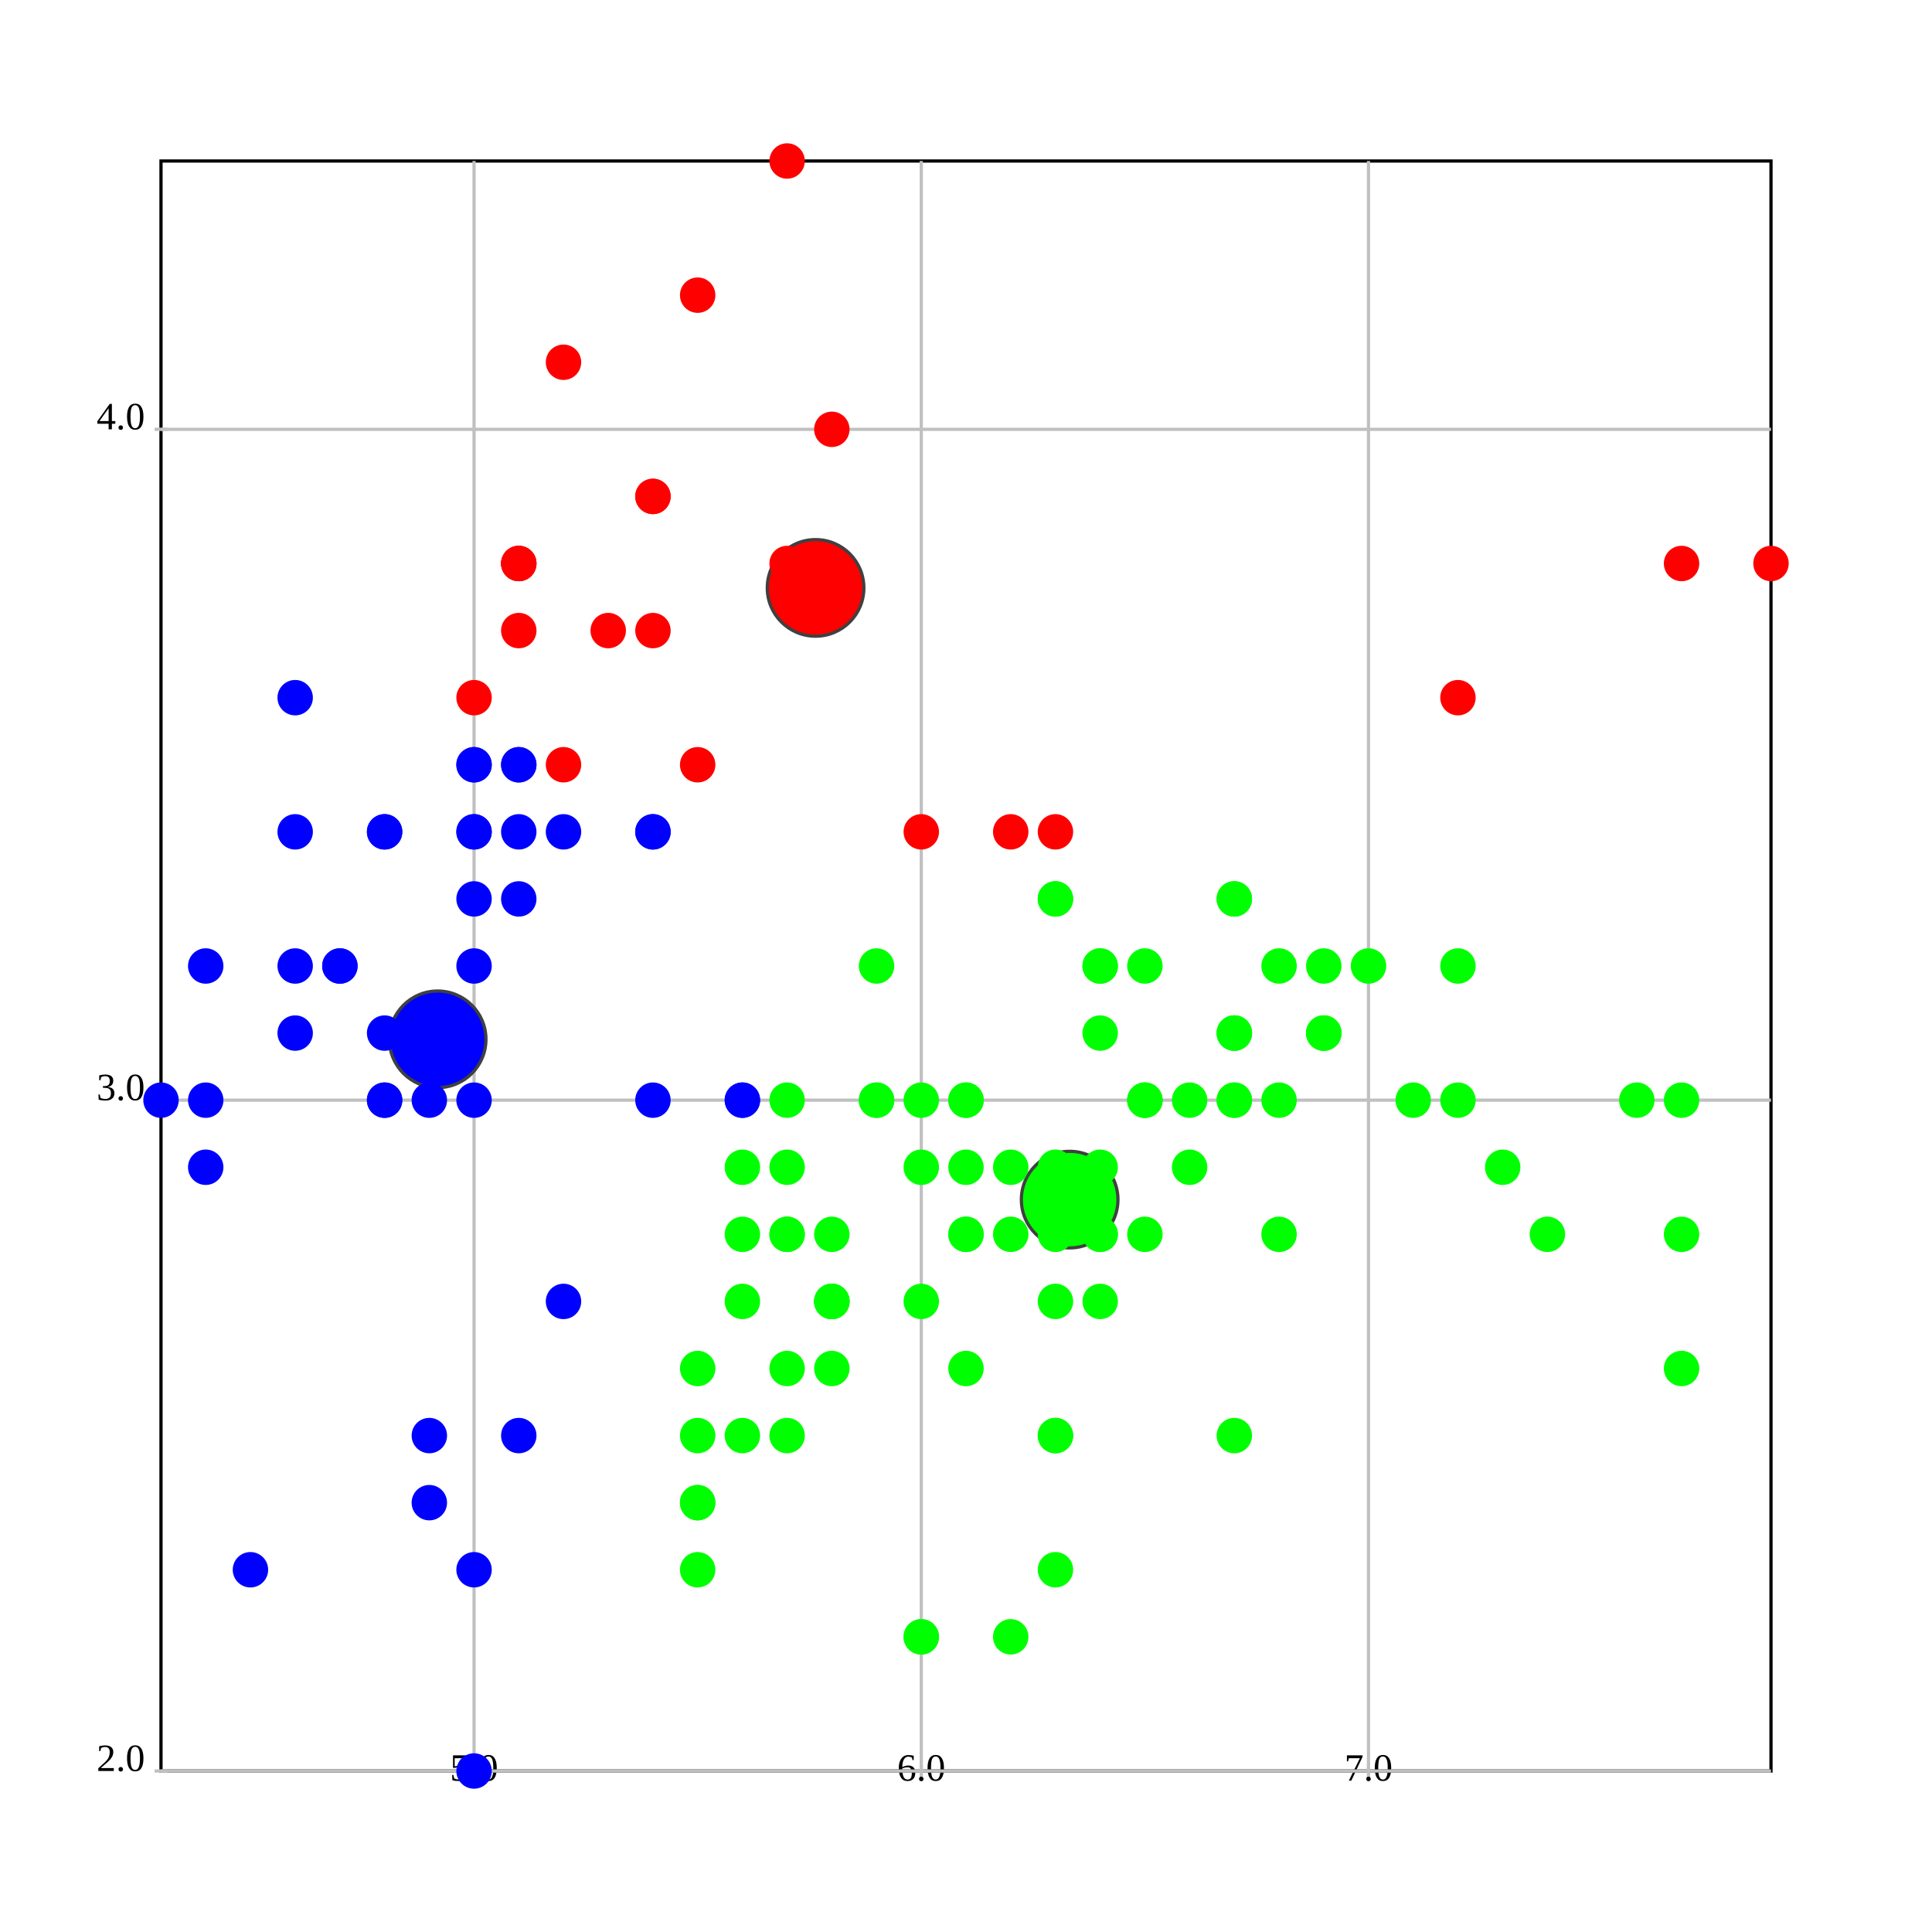
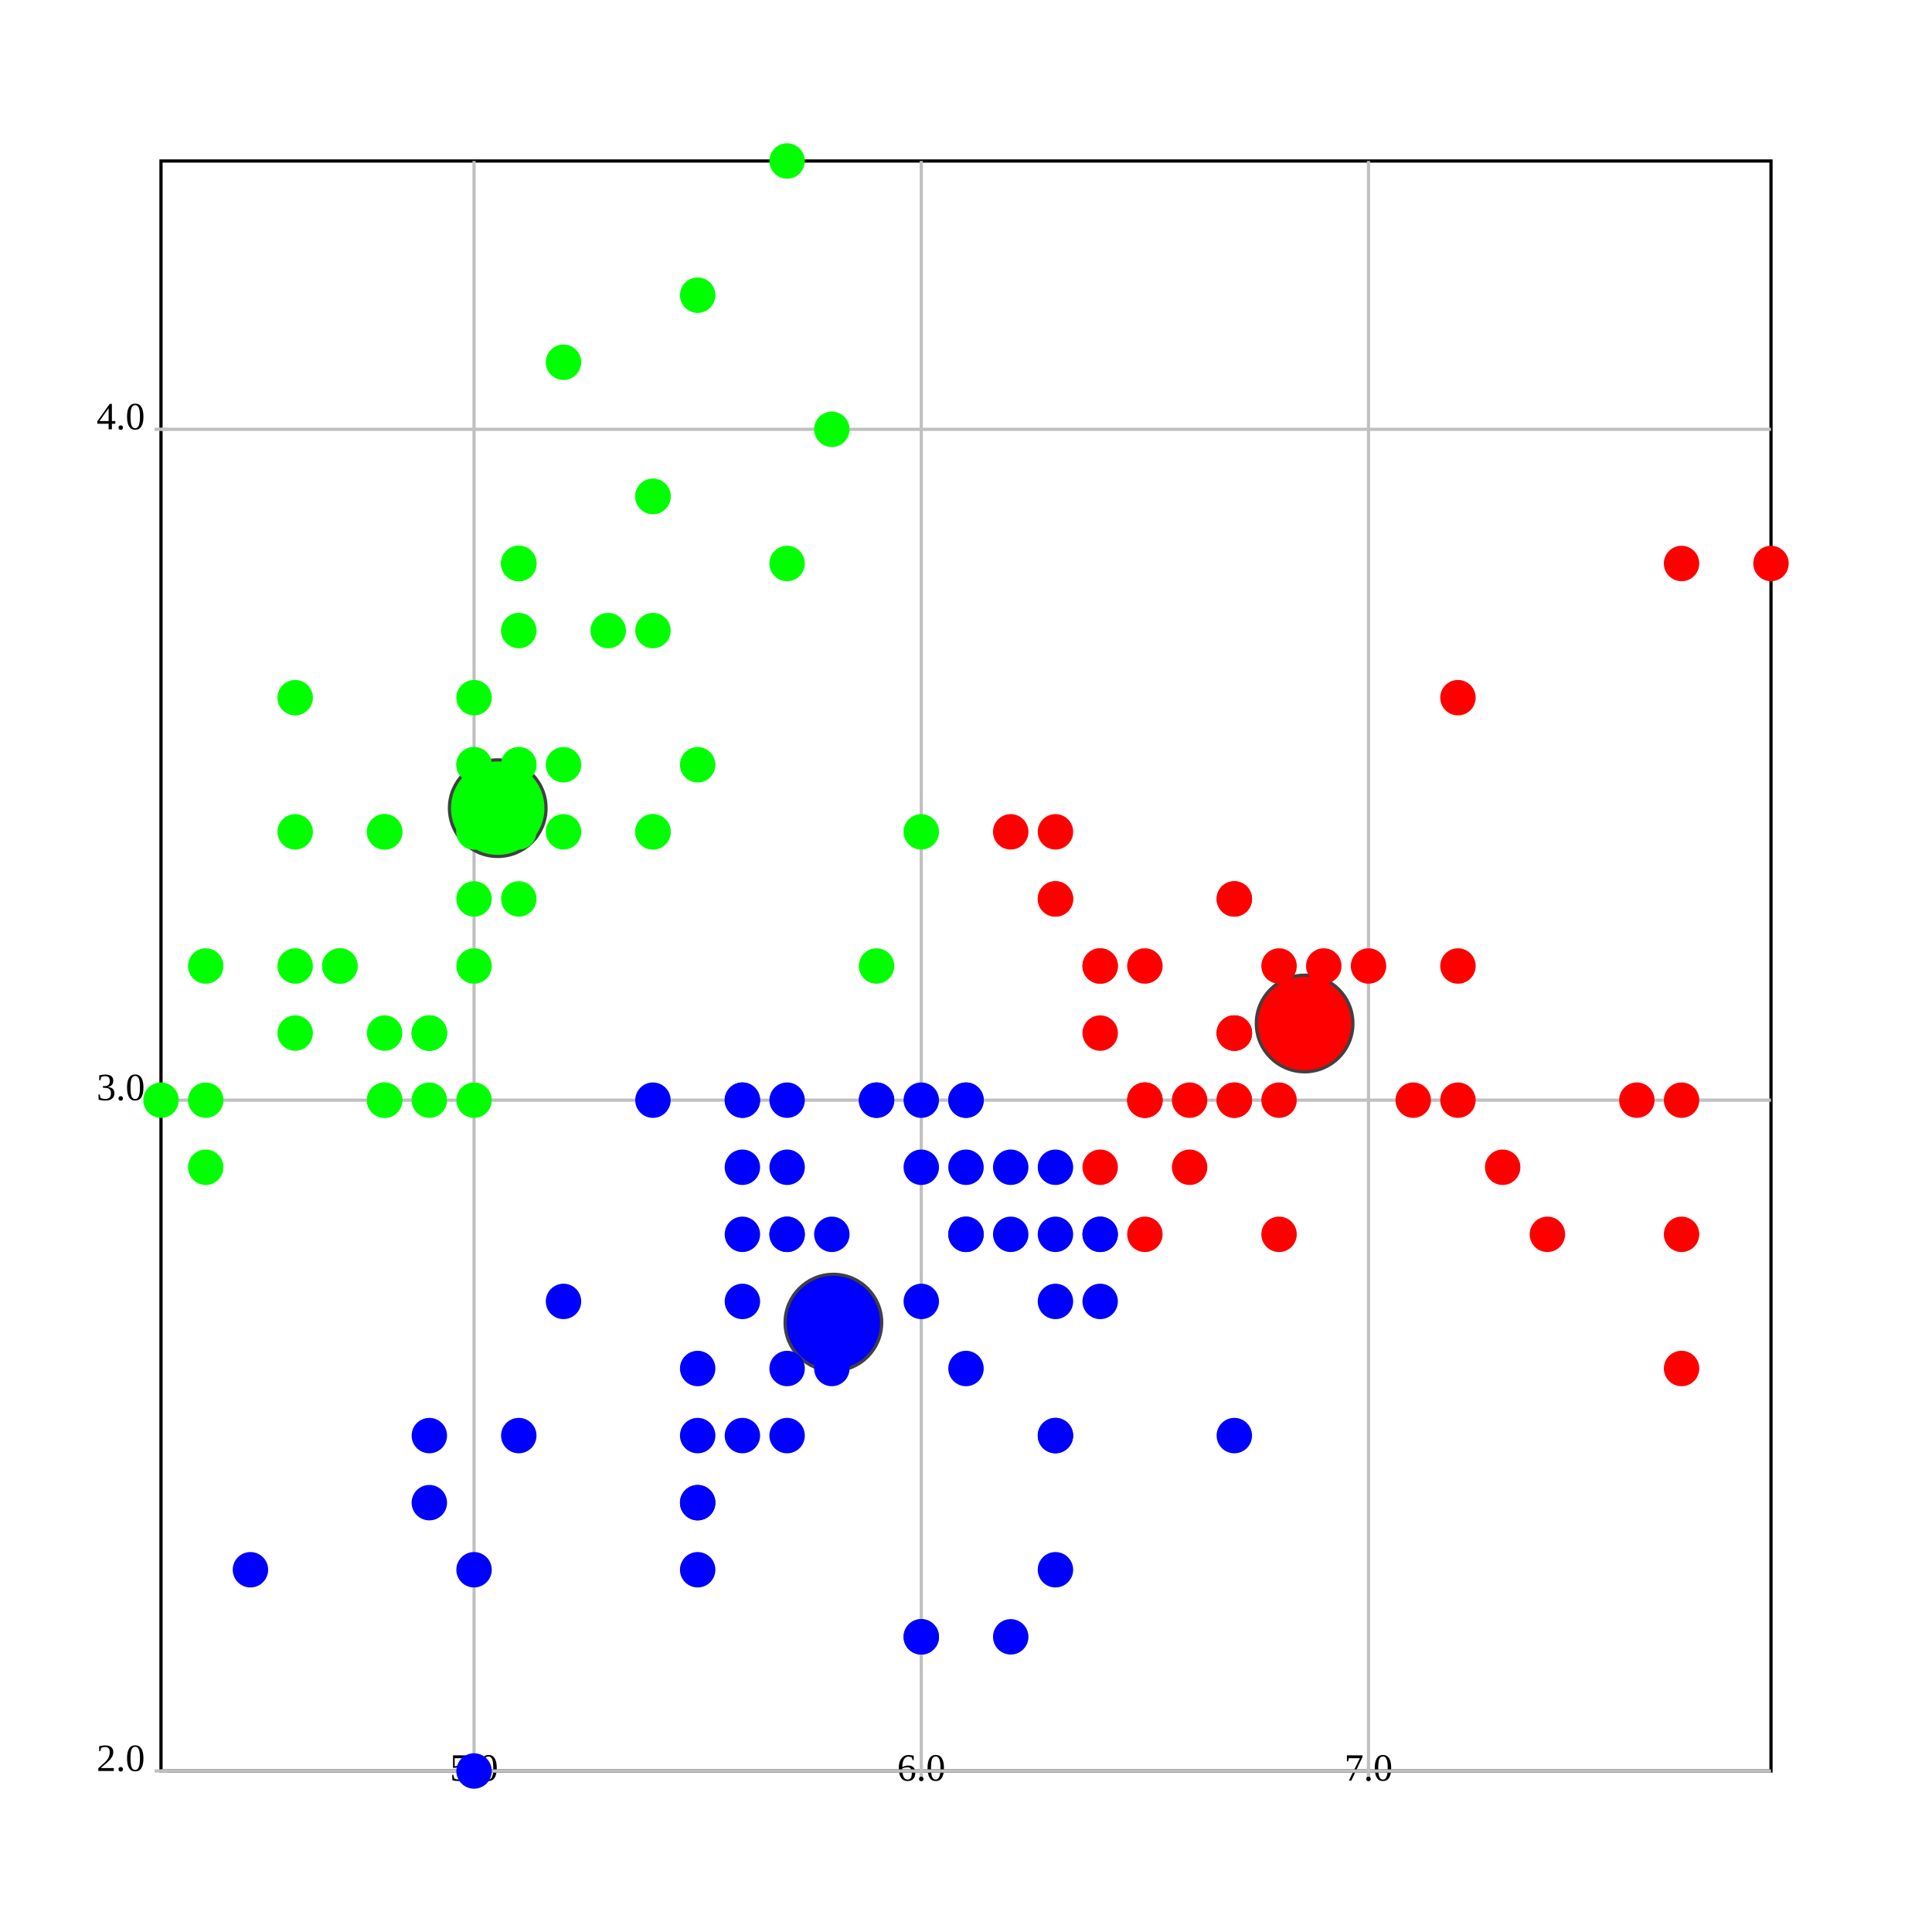
<svg xmlns="http://www.w3.org/2000/svg" version="1.1" width="600.0" height="600.0">
  <style>.caption {
  font-size: 14px;
  font-family: Georgia, serif;
}
</style>
  <rect fill="rgb(255,255,255)" stroke="rgb(0,0,0)" x="50.0" y="50.0" width="500.0" height="500.0" stroke-width="1" />
  <line x1="147.222" y1="550.0" x2="147.222" y2="50.0" stroke="rgb(192,192,192)" stroke-width="1" />
  <line x1="147.222" y1="548.0" x2="147.222" y2="552.0" stroke="rgb(192,192,192)" stroke-width="1" />
  <text text-anchor="middle" alignment-baseline="hanging" x="147.222" y="553.0" font-size="12.0">5.0</text>
  <line x1="286.111" y1="550.0" x2="286.111" y2="50.0" stroke="rgb(192,192,192)" stroke-width="1" />
  <line x1="286.111" y1="548.0" x2="286.111" y2="552.0" stroke="rgb(192,192,192)" stroke-width="1" />
  <text text-anchor="middle" alignment-baseline="hanging" x="286.111" y="553.0" font-size="12.0">6.0</text>
  <line x1="425" y1="550.0" x2="425" y2="50.0" stroke="rgb(192,192,192)" stroke-width="1" />
  <line x1="425" y1="548.0" x2="425" y2="552.0" stroke="rgb(192,192,192)" stroke-width="1" />
  <text text-anchor="middle" alignment-baseline="hanging" x="425" y="553.0" font-size="12.0">7.0</text>
  <line x1="50.0" y1="550.0" x2="550.0" y2="550.0" stroke="rgb(192,192,192)" stroke-width="1" />
  <text text-anchor="end" alignment-baseline="middle" x="45.0" y="550.0" font-size="12.0">2.0</text>
  <line x1="48.0" y1="550.0" x2="52.0" y2="550.0" stroke="rgb(192,192,192)" stroke-width="1" />
  <line x1="50.0" y1="341.667" x2="550.0" y2="341.667" stroke="rgb(192,192,192)" stroke-width="1" />
  <text text-anchor="end" alignment-baseline="middle" x="45.0" y="341.667" font-size="12.0">3.0</text>
  <line x1="48.0" y1="341.667" x2="52.0" y2="341.667" stroke="rgb(192,192,192)" stroke-width="1" />
  <line x1="50.0" y1="133.333" x2="550.0" y2="133.333" stroke="rgb(192,192,192)" stroke-width="1" />
  <text text-anchor="end" alignment-baseline="middle" x="45.0" y="133.333" font-size="12.0">4.0</text>
  <line x1="48.0" y1="133.333" x2="52.0" y2="133.333" stroke="rgb(192,192,192)" stroke-width="1" />
-   <ellipse cx="253.283" cy="182.576" rx="15" ry="15" fill="rgb(255,0,0)" stroke="rgb(64,64,64)" stroke-width="1" />
-   <ellipse cx="135.917" cy="322.771" rx="15" ry="15" fill="rgb(0,0,255)" stroke="rgb(64,64,64)" stroke-width="1" />
-   <ellipse cx="332.19" cy="372.549" rx="15" ry="15" fill="rgb(0,255,0)" stroke="rgb(64,64,64)" stroke-width="1" />
-   <ellipse cx="161.111" cy="237.5" rx="5" ry="5" fill="rgb(0,0,255)" stroke="rgb(0,0,255)" stroke-width="1" />
-   <ellipse cx="133.333" cy="341.667" rx="5" ry="5" fill="rgb(0,0,255)" stroke="rgb(0,0,255)" stroke-width="1" />
-   <ellipse cx="105.556" cy="300.0" rx="5" ry="5" fill="rgb(0,0,255)" stroke="rgb(0,0,255)" stroke-width="1" />
-   <ellipse cx="91.667" cy="320.833" rx="5" ry="5" fill="rgb(0,0,255)" stroke="rgb(0,0,255)" stroke-width="1" />
-   <ellipse cx="147.222" cy="216.667" rx="5" ry="5" fill="rgb(255,0,0)" stroke="rgb(255,0,0)" stroke-width="1" />
-   <ellipse cx="202.778" cy="154.167" rx="5" ry="5" fill="rgb(255,0,0)" stroke="rgb(255,0,0)" stroke-width="1" />
-   <ellipse cx="91.667" cy="258.333" rx="5" ry="5" fill="rgb(0,0,255)" stroke="rgb(0,0,255)" stroke-width="1" />
-   <ellipse cx="147.222" cy="258.333" rx="5" ry="5" fill="rgb(0,0,255)" stroke="rgb(0,0,255)" stroke-width="1" />
-   <ellipse cx="63.889" cy="362.5" rx="5" ry="5" fill="rgb(0,0,255)" stroke="rgb(0,0,255)" stroke-width="1" />
-   <ellipse cx="133.333" cy="320.833" rx="5" ry="5" fill="rgb(0,0,255)" stroke="rgb(0,0,255)" stroke-width="1" />
-   <ellipse cx="202.778" cy="195.833" rx="5" ry="5" fill="rgb(255,0,0)" stroke="rgb(255,0,0)" stroke-width="1" />
-   <ellipse cx="119.444" cy="258.333" rx="5" ry="5" fill="rgb(0,0,255)" stroke="rgb(0,0,255)" stroke-width="1" />
-   <ellipse cx="119.444" cy="341.667" rx="5" ry="5" fill="rgb(0,0,255)" stroke="rgb(0,0,255)" stroke-width="1" />
-   <ellipse cx="50.0" cy="341.667" rx="5" ry="5" fill="rgb(0,0,255)" stroke="rgb(0,0,255)" stroke-width="1" />
-   <ellipse cx="258.333" cy="133.333" rx="5" ry="5" fill="rgb(255,0,0)" stroke="rgb(255,0,0)" stroke-width="1" />
-   <ellipse cx="244.444" cy="50.0" rx="5" ry="5" fill="rgb(255,0,0)" stroke="rgb(255,0,0)" stroke-width="1" />
-   <ellipse cx="202.778" cy="154.167" rx="5" ry="5" fill="rgb(255,0,0)" stroke="rgb(255,0,0)" stroke-width="1" />
-   <ellipse cx="161.111" cy="237.5" rx="5" ry="5" fill="rgb(0,0,255)" stroke="rgb(0,0,255)" stroke-width="1" />
-   <ellipse cx="244.444" cy="175" rx="5" ry="5" fill="rgb(255,0,0)" stroke="rgb(255,0,0)" stroke-width="1" />
-   <ellipse cx="161.111" cy="175" rx="5" ry="5" fill="rgb(255,0,0)" stroke="rgb(255,0,0)" stroke-width="1" />
-   <ellipse cx="202.778" cy="258.333" rx="5" ry="5" fill="rgb(0,0,255)" stroke="rgb(0,0,255)" stroke-width="1" />
-   <ellipse cx="161.111" cy="195.833" rx="5" ry="5" fill="rgb(255,0,0)" stroke="rgb(255,0,0)" stroke-width="1" />
-   <ellipse cx="91.667" cy="216.667" rx="5" ry="5" fill="rgb(0,0,255)" stroke="rgb(0,0,255)" stroke-width="1" />
-   <ellipse cx="161.111" cy="279.167" rx="5" ry="5" fill="rgb(0,0,255)" stroke="rgb(0,0,255)" stroke-width="1" />
-   <ellipse cx="119.444" cy="258.333" rx="5" ry="5" fill="rgb(0,0,255)" stroke="rgb(0,0,255)" stroke-width="1" />
-   <ellipse cx="147.222" cy="341.667" rx="5" ry="5" fill="rgb(0,0,255)" stroke="rgb(0,0,255)" stroke-width="1" />
-   <ellipse cx="147.222" cy="258.333" rx="5" ry="5" fill="rgb(0,0,255)" stroke="rgb(0,0,255)" stroke-width="1" />
-   <ellipse cx="175" cy="237.5" rx="5" ry="5" fill="rgb(255,0,0)" stroke="rgb(255,0,0)" stroke-width="1" />
-   <ellipse cx="175" cy="258.333" rx="5" ry="5" fill="rgb(0,0,255)" stroke="rgb(0,0,255)" stroke-width="1" />
-   <ellipse cx="105.556" cy="300.0" rx="5" ry="5" fill="rgb(0,0,255)" stroke="rgb(0,0,255)" stroke-width="1" />
-   <ellipse cx="119.444" cy="320.833" rx="5" ry="5" fill="rgb(0,0,255)" stroke="rgb(0,0,255)" stroke-width="1" />
-   <ellipse cx="202.778" cy="258.333" rx="5" ry="5" fill="rgb(0,0,255)" stroke="rgb(0,0,255)" stroke-width="1" />
-   <ellipse cx="175" cy="112.5" rx="5" ry="5" fill="rgb(255,0,0)" stroke="rgb(255,0,0)" stroke-width="1" />
-   <ellipse cx="216.667" cy="91.667" rx="5" ry="5" fill="rgb(255,0,0)" stroke="rgb(255,0,0)" stroke-width="1" />
-   <ellipse cx="133.333" cy="320.833" rx="5" ry="5" fill="rgb(0,0,255)" stroke="rgb(0,0,255)" stroke-width="1" />
-   <ellipse cx="147.222" cy="300.0" rx="5" ry="5" fill="rgb(0,0,255)" stroke="rgb(0,0,255)" stroke-width="1" />
-   <ellipse cx="216.667" cy="237.5" rx="5" ry="5" fill="rgb(255,0,0)" stroke="rgb(255,0,0)" stroke-width="1" />
-   <ellipse cx="133.333" cy="320.833" rx="5" ry="5" fill="rgb(0,0,255)" stroke="rgb(0,0,255)" stroke-width="1" />
-   <ellipse cx="63.889" cy="341.667" rx="5" ry="5" fill="rgb(0,0,255)" stroke="rgb(0,0,255)" stroke-width="1" />
-   <ellipse cx="161.111" cy="258.333" rx="5" ry="5" fill="rgb(0,0,255)" stroke="rgb(0,0,255)" stroke-width="1" />
-   <ellipse cx="147.222" cy="237.5" rx="5" ry="5" fill="rgb(0,0,255)" stroke="rgb(0,0,255)" stroke-width="1" />
+   <ellipse cx="405.159" cy="317.857" rx="15" ry="15" fill="rgb(255,0,0)" stroke="rgb(64,64,64)" stroke-width="1" />
+   <ellipse cx="258.821" cy="410.746" rx="15" ry="15" fill="rgb(0,0,255)" stroke="rgb(64,64,64)" stroke-width="1" />
+   <ellipse cx="154.575" cy="250.98" rx="15" ry="15" fill="rgb(0,255,0)" stroke="rgb(64,64,64)" stroke-width="1" />
+   <ellipse cx="161.111" cy="237.5" rx="5" ry="5" fill="rgb(0,255,0)" stroke="rgb(0,255,0)" stroke-width="1" />
+   <ellipse cx="133.333" cy="341.667" rx="5" ry="5" fill="rgb(0,255,0)" stroke="rgb(0,255,0)" stroke-width="1" />
+   <ellipse cx="105.556" cy="300.0" rx="5" ry="5" fill="rgb(0,255,0)" stroke="rgb(0,255,0)" stroke-width="1" />
+   <ellipse cx="91.667" cy="320.833" rx="5" ry="5" fill="rgb(0,255,0)" stroke="rgb(0,255,0)" stroke-width="1" />
+   <ellipse cx="147.222" cy="216.667" rx="5" ry="5" fill="rgb(0,255,0)" stroke="rgb(0,255,0)" stroke-width="1" />
+   <ellipse cx="202.778" cy="154.167" rx="5" ry="5" fill="rgb(0,255,0)" stroke="rgb(0,255,0)" stroke-width="1" />
+   <ellipse cx="91.667" cy="258.333" rx="5" ry="5" fill="rgb(0,255,0)" stroke="rgb(0,255,0)" stroke-width="1" />
+   <ellipse cx="147.222" cy="258.333" rx="5" ry="5" fill="rgb(0,255,0)" stroke="rgb(0,255,0)" stroke-width="1" />
+   <ellipse cx="63.889" cy="362.5" rx="5" ry="5" fill="rgb(0,255,0)" stroke="rgb(0,255,0)" stroke-width="1" />
+   <ellipse cx="133.333" cy="320.833" rx="5" ry="5" fill="rgb(0,255,0)" stroke="rgb(0,255,0)" stroke-width="1" />
+   <ellipse cx="202.778" cy="195.833" rx="5" ry="5" fill="rgb(0,255,0)" stroke="rgb(0,255,0)" stroke-width="1" />
+   <ellipse cx="119.444" cy="258.333" rx="5" ry="5" fill="rgb(0,255,0)" stroke="rgb(0,255,0)" stroke-width="1" />
+   <ellipse cx="119.444" cy="341.667" rx="5" ry="5" fill="rgb(0,255,0)" stroke="rgb(0,255,0)" stroke-width="1" />
+   <ellipse cx="50.0" cy="341.667" rx="5" ry="5" fill="rgb(0,255,0)" stroke="rgb(0,255,0)" stroke-width="1" />
+   <ellipse cx="258.333" cy="133.333" rx="5" ry="5" fill="rgb(0,255,0)" stroke="rgb(0,255,0)" stroke-width="1" />
+   <ellipse cx="244.444" cy="50.0" rx="5" ry="5" fill="rgb(0,255,0)" stroke="rgb(0,255,0)" stroke-width="1" />
+   <ellipse cx="202.778" cy="154.167" rx="5" ry="5" fill="rgb(0,255,0)" stroke="rgb(0,255,0)" stroke-width="1" />
+   <ellipse cx="161.111" cy="237.5" rx="5" ry="5" fill="rgb(0,255,0)" stroke="rgb(0,255,0)" stroke-width="1" />
+   <ellipse cx="244.444" cy="175" rx="5" ry="5" fill="rgb(0,255,0)" stroke="rgb(0,255,0)" stroke-width="1" />
+   <ellipse cx="161.111" cy="175" rx="5" ry="5" fill="rgb(0,255,0)" stroke="rgb(0,255,0)" stroke-width="1" />
+   <ellipse cx="202.778" cy="258.333" rx="5" ry="5" fill="rgb(0,255,0)" stroke="rgb(0,255,0)" stroke-width="1" />
+   <ellipse cx="161.111" cy="195.833" rx="5" ry="5" fill="rgb(0,255,0)" stroke="rgb(0,255,0)" stroke-width="1" />
+   <ellipse cx="91.667" cy="216.667" rx="5" ry="5" fill="rgb(0,255,0)" stroke="rgb(0,255,0)" stroke-width="1" />
+   <ellipse cx="161.111" cy="279.167" rx="5" ry="5" fill="rgb(0,255,0)" stroke="rgb(0,255,0)" stroke-width="1" />
+   <ellipse cx="119.444" cy="258.333" rx="5" ry="5" fill="rgb(0,255,0)" stroke="rgb(0,255,0)" stroke-width="1" />
+   <ellipse cx="147.222" cy="341.667" rx="5" ry="5" fill="rgb(0,255,0)" stroke="rgb(0,255,0)" stroke-width="1" />
+   <ellipse cx="147.222" cy="258.333" rx="5" ry="5" fill="rgb(0,255,0)" stroke="rgb(0,255,0)" stroke-width="1" />
+   <ellipse cx="175" cy="237.5" rx="5" ry="5" fill="rgb(0,255,0)" stroke="rgb(0,255,0)" stroke-width="1" />
+   <ellipse cx="175" cy="258.333" rx="5" ry="5" fill="rgb(0,255,0)" stroke="rgb(0,255,0)" stroke-width="1" />
+   <ellipse cx="105.556" cy="300.0" rx="5" ry="5" fill="rgb(0,255,0)" stroke="rgb(0,255,0)" stroke-width="1" />
+   <ellipse cx="119.444" cy="320.833" rx="5" ry="5" fill="rgb(0,255,0)" stroke="rgb(0,255,0)" stroke-width="1" />
+   <ellipse cx="202.778" cy="258.333" rx="5" ry="5" fill="rgb(0,255,0)" stroke="rgb(0,255,0)" stroke-width="1" />
+   <ellipse cx="175" cy="112.5" rx="5" ry="5" fill="rgb(0,255,0)" stroke="rgb(0,255,0)" stroke-width="1" />
+   <ellipse cx="216.667" cy="91.667" rx="5" ry="5" fill="rgb(0,255,0)" stroke="rgb(0,255,0)" stroke-width="1" />
+   <ellipse cx="133.333" cy="320.833" rx="5" ry="5" fill="rgb(0,255,0)" stroke="rgb(0,255,0)" stroke-width="1" />
+   <ellipse cx="147.222" cy="300.0" rx="5" ry="5" fill="rgb(0,255,0)" stroke="rgb(0,255,0)" stroke-width="1" />
+   <ellipse cx="216.667" cy="237.5" rx="5" ry="5" fill="rgb(0,255,0)" stroke="rgb(0,255,0)" stroke-width="1" />
+   <ellipse cx="133.333" cy="320.833" rx="5" ry="5" fill="rgb(0,255,0)" stroke="rgb(0,255,0)" stroke-width="1" />
+   <ellipse cx="63.889" cy="341.667" rx="5" ry="5" fill="rgb(0,255,0)" stroke="rgb(0,255,0)" stroke-width="1" />
+   <ellipse cx="161.111" cy="258.333" rx="5" ry="5" fill="rgb(0,255,0)" stroke="rgb(0,255,0)" stroke-width="1" />
+   <ellipse cx="147.222" cy="237.5" rx="5" ry="5" fill="rgb(0,255,0)" stroke="rgb(0,255,0)" stroke-width="1" />
  <ellipse cx="77.778" cy="487.5" rx="5" ry="5" fill="rgb(0,0,255)" stroke="rgb(0,0,255)" stroke-width="1" />
-   <ellipse cx="63.889" cy="300.0" rx="5" ry="5" fill="rgb(0,0,255)" stroke="rgb(0,0,255)" stroke-width="1" />
-   <ellipse cx="147.222" cy="237.5" rx="5" ry="5" fill="rgb(0,0,255)" stroke="rgb(0,0,255)" stroke-width="1" />
-   <ellipse cx="161.111" cy="175" rx="5" ry="5" fill="rgb(255,0,0)" stroke="rgb(255,0,0)" stroke-width="1" />
-   <ellipse cx="119.444" cy="341.667" rx="5" ry="5" fill="rgb(0,0,255)" stroke="rgb(0,0,255)" stroke-width="1" />
-   <ellipse cx="161.111" cy="175" rx="5" ry="5" fill="rgb(255,0,0)" stroke="rgb(255,0,0)" stroke-width="1" />
-   <ellipse cx="91.667" cy="300.0" rx="5" ry="5" fill="rgb(0,0,255)" stroke="rgb(0,0,255)" stroke-width="1" />
-   <ellipse cx="188.889" cy="195.833" rx="5" ry="5" fill="rgb(255,0,0)" stroke="rgb(255,0,0)" stroke-width="1" />
-   <ellipse cx="147.222" cy="279.167" rx="5" ry="5" fill="rgb(0,0,255)" stroke="rgb(0,0,255)" stroke-width="1" />
-   <ellipse cx="425" cy="300.0" rx="5" ry="5" fill="rgb(0,255,0)" stroke="rgb(0,255,0)" stroke-width="1" />
-   <ellipse cx="341.667" cy="300.0" rx="5" ry="5" fill="rgb(0,255,0)" stroke="rgb(0,255,0)" stroke-width="1" />
-   <ellipse cx="411.111" cy="320.833" rx="5" ry="5" fill="rgb(0,255,0)" stroke="rgb(0,255,0)" stroke-width="1" />
-   <ellipse cx="216.667" cy="487.5" rx="5" ry="5" fill="rgb(0,255,0)" stroke="rgb(0,255,0)" stroke-width="1" />
-   <ellipse cx="355.556" cy="383.333" rx="5" ry="5" fill="rgb(0,255,0)" stroke="rgb(0,255,0)" stroke-width="1" />
-   <ellipse cx="244.444" cy="383.333" rx="5" ry="5" fill="rgb(0,255,0)" stroke="rgb(0,255,0)" stroke-width="1" />
-   <ellipse cx="327.778" cy="279.167" rx="5" ry="5" fill="rgb(0,255,0)" stroke="rgb(0,255,0)" stroke-width="1" />
+   <ellipse cx="63.889" cy="300.0" rx="5" ry="5" fill="rgb(0,255,0)" stroke="rgb(0,255,0)" stroke-width="1" />
+   <ellipse cx="147.222" cy="237.5" rx="5" ry="5" fill="rgb(0,255,0)" stroke="rgb(0,255,0)" stroke-width="1" />
+   <ellipse cx="161.111" cy="175" rx="5" ry="5" fill="rgb(0,255,0)" stroke="rgb(0,255,0)" stroke-width="1" />
+   <ellipse cx="119.444" cy="341.667" rx="5" ry="5" fill="rgb(0,255,0)" stroke="rgb(0,255,0)" stroke-width="1" />
+   <ellipse cx="161.111" cy="175" rx="5" ry="5" fill="rgb(0,255,0)" stroke="rgb(0,255,0)" stroke-width="1" />
+   <ellipse cx="91.667" cy="300.0" rx="5" ry="5" fill="rgb(0,255,0)" stroke="rgb(0,255,0)" stroke-width="1" />
+   <ellipse cx="188.889" cy="195.833" rx="5" ry="5" fill="rgb(0,255,0)" stroke="rgb(0,255,0)" stroke-width="1" />
+   <ellipse cx="147.222" cy="279.167" rx="5" ry="5" fill="rgb(0,255,0)" stroke="rgb(0,255,0)" stroke-width="1" />
+   <ellipse cx="425" cy="300.0" rx="5" ry="5" fill="rgb(255,0,0)" stroke="rgb(255,0,0)" stroke-width="1" />
+   <ellipse cx="341.667" cy="300.0" rx="5" ry="5" fill="rgb(255,0,0)" stroke="rgb(255,0,0)" stroke-width="1" />
+   <ellipse cx="411.111" cy="320.833" rx="5" ry="5" fill="rgb(255,0,0)" stroke="rgb(255,0,0)" stroke-width="1" />
+   <ellipse cx="216.667" cy="487.5" rx="5" ry="5" fill="rgb(0,0,255)" stroke="rgb(0,0,255)" stroke-width="1" />
+   <ellipse cx="355.556" cy="383.333" rx="5" ry="5" fill="rgb(255,0,0)" stroke="rgb(255,0,0)" stroke-width="1" />
+   <ellipse cx="244.444" cy="383.333" rx="5" ry="5" fill="rgb(0,0,255)" stroke="rgb(0,0,255)" stroke-width="1" />
+   <ellipse cx="327.778" cy="279.167" rx="5" ry="5" fill="rgb(255,0,0)" stroke="rgb(255,0,0)" stroke-width="1" />
  <ellipse cx="133.333" cy="466.667" rx="5" ry="5" fill="rgb(0,0,255)" stroke="rgb(0,0,255)" stroke-width="1" />
-   <ellipse cx="369.444" cy="362.5" rx="5" ry="5" fill="rgb(0,255,0)" stroke="rgb(0,255,0)" stroke-width="1" />
+   <ellipse cx="369.444" cy="362.5" rx="5" ry="5" fill="rgb(255,0,0)" stroke="rgb(255,0,0)" stroke-width="1" />
  <ellipse cx="175" cy="404.167" rx="5" ry="5" fill="rgb(0,0,255)" stroke="rgb(0,0,255)" stroke-width="1" />
  <ellipse cx="147.222" cy="550.0" rx="5" ry="5" fill="rgb(0,0,255)" stroke="rgb(0,0,255)" stroke-width="1" />
-   <ellipse cx="272.222" cy="341.667" rx="5" ry="5" fill="rgb(0,255,0)" stroke="rgb(0,255,0)" stroke-width="1" />
-   <ellipse cx="286.111" cy="508.333" rx="5" ry="5" fill="rgb(0,255,0)" stroke="rgb(0,255,0)" stroke-width="1" />
-   <ellipse cx="300" cy="362.5" rx="5" ry="5" fill="rgb(0,255,0)" stroke="rgb(0,255,0)" stroke-width="1" />
-   <ellipse cx="230.556" cy="362.5" rx="5" ry="5" fill="rgb(0,255,0)" stroke="rgb(0,255,0)" stroke-width="1" />
-   <ellipse cx="383.333" cy="320.833" rx="5" ry="5" fill="rgb(0,255,0)" stroke="rgb(0,255,0)" stroke-width="1" />
+   <ellipse cx="272.222" cy="341.667" rx="5" ry="5" fill="rgb(0,0,255)" stroke="rgb(0,0,255)" stroke-width="1" />
+   <ellipse cx="286.111" cy="508.333" rx="5" ry="5" fill="rgb(0,0,255)" stroke="rgb(0,0,255)" stroke-width="1" />
+   <ellipse cx="300" cy="362.5" rx="5" ry="5" fill="rgb(0,0,255)" stroke="rgb(0,0,255)" stroke-width="1" />
+   <ellipse cx="230.556" cy="362.5" rx="5" ry="5" fill="rgb(0,0,255)" stroke="rgb(0,0,255)" stroke-width="1" />
+   <ellipse cx="383.333" cy="320.833" rx="5" ry="5" fill="rgb(255,0,0)" stroke="rgb(255,0,0)" stroke-width="1" />
  <ellipse cx="230.556" cy="341.667" rx="5" ry="5" fill="rgb(0,0,255)" stroke="rgb(0,0,255)" stroke-width="1" />
-   <ellipse cx="258.333" cy="404.167" rx="5" ry="5" fill="rgb(0,255,0)" stroke="rgb(0,255,0)" stroke-width="1" />
-   <ellipse cx="313.889" cy="508.333" rx="5" ry="5" fill="rgb(0,255,0)" stroke="rgb(0,255,0)" stroke-width="1" />
-   <ellipse cx="230.556" cy="445.833" rx="5" ry="5" fill="rgb(0,255,0)" stroke="rgb(0,255,0)" stroke-width="1" />
+   <ellipse cx="258.333" cy="404.167" rx="5" ry="5" fill="rgb(0,0,255)" stroke="rgb(0,0,255)" stroke-width="1" />
+   <ellipse cx="313.889" cy="508.333" rx="5" ry="5" fill="rgb(0,0,255)" stroke="rgb(0,0,255)" stroke-width="1" />
+   <ellipse cx="230.556" cy="445.833" rx="5" ry="5" fill="rgb(0,0,255)" stroke="rgb(0,0,255)" stroke-width="1" />
  <ellipse cx="272.222" cy="300.0" rx="5" ry="5" fill="rgb(0,255,0)" stroke="rgb(0,255,0)" stroke-width="1" />
-   <ellipse cx="300" cy="383.333" rx="5" ry="5" fill="rgb(0,255,0)" stroke="rgb(0,255,0)" stroke-width="1" />
-   <ellipse cx="327.778" cy="445.833" rx="5" ry="5" fill="rgb(0,255,0)" stroke="rgb(0,255,0)" stroke-width="1" />
-   <ellipse cx="300" cy="383.333" rx="5" ry="5" fill="rgb(0,255,0)" stroke="rgb(0,255,0)" stroke-width="1" />
-   <ellipse cx="341.667" cy="362.5" rx="5" ry="5" fill="rgb(0,255,0)" stroke="rgb(0,255,0)" stroke-width="1" />
-   <ellipse cx="369.444" cy="341.667" rx="5" ry="5" fill="rgb(0,255,0)" stroke="rgb(0,255,0)" stroke-width="1" />
-   <ellipse cx="397.222" cy="383.333" rx="5" ry="5" fill="rgb(0,255,0)" stroke="rgb(0,255,0)" stroke-width="1" />
-   <ellipse cx="383.333" cy="341.667" rx="5" ry="5" fill="rgb(0,255,0)" stroke="rgb(0,255,0)" stroke-width="1" />
-   <ellipse cx="286.111" cy="362.5" rx="5" ry="5" fill="rgb(0,255,0)" stroke="rgb(0,255,0)" stroke-width="1" />
-   <ellipse cx="244.444" cy="425.0" rx="5" ry="5" fill="rgb(0,255,0)" stroke="rgb(0,255,0)" stroke-width="1" />
-   <ellipse cx="216.667" cy="466.667" rx="5" ry="5" fill="rgb(0,255,0)" stroke="rgb(0,255,0)" stroke-width="1" />
-   <ellipse cx="216.667" cy="466.667" rx="5" ry="5" fill="rgb(0,255,0)" stroke="rgb(0,255,0)" stroke-width="1" />
-   <ellipse cx="258.333" cy="404.167" rx="5" ry="5" fill="rgb(0,255,0)" stroke="rgb(0,255,0)" stroke-width="1" />
-   <ellipse cx="286.111" cy="404.167" rx="5" ry="5" fill="rgb(0,255,0)" stroke="rgb(0,255,0)" stroke-width="1" />
+   <ellipse cx="300" cy="383.333" rx="5" ry="5" fill="rgb(0,0,255)" stroke="rgb(0,0,255)" stroke-width="1" />
+   <ellipse cx="327.778" cy="445.833" rx="5" ry="5" fill="rgb(0,0,255)" stroke="rgb(0,0,255)" stroke-width="1" />
+   <ellipse cx="300" cy="383.333" rx="5" ry="5" fill="rgb(0,0,255)" stroke="rgb(0,0,255)" stroke-width="1" />
+   <ellipse cx="341.667" cy="362.5" rx="5" ry="5" fill="rgb(255,0,0)" stroke="rgb(255,0,0)" stroke-width="1" />
+   <ellipse cx="369.444" cy="341.667" rx="5" ry="5" fill="rgb(255,0,0)" stroke="rgb(255,0,0)" stroke-width="1" />
+   <ellipse cx="397.222" cy="383.333" rx="5" ry="5" fill="rgb(255,0,0)" stroke="rgb(255,0,0)" stroke-width="1" />
+   <ellipse cx="383.333" cy="341.667" rx="5" ry="5" fill="rgb(255,0,0)" stroke="rgb(255,0,0)" stroke-width="1" />
+   <ellipse cx="286.111" cy="362.5" rx="5" ry="5" fill="rgb(0,0,255)" stroke="rgb(0,0,255)" stroke-width="1" />
+   <ellipse cx="244.444" cy="425.0" rx="5" ry="5" fill="rgb(0,0,255)" stroke="rgb(0,0,255)" stroke-width="1" />
+   <ellipse cx="216.667" cy="466.667" rx="5" ry="5" fill="rgb(0,0,255)" stroke="rgb(0,0,255)" stroke-width="1" />
+   <ellipse cx="216.667" cy="466.667" rx="5" ry="5" fill="rgb(0,0,255)" stroke="rgb(0,0,255)" stroke-width="1" />
+   <ellipse cx="258.333" cy="404.167" rx="5" ry="5" fill="rgb(0,0,255)" stroke="rgb(0,0,255)" stroke-width="1" />
+   <ellipse cx="286.111" cy="404.167" rx="5" ry="5" fill="rgb(0,0,255)" stroke="rgb(0,0,255)" stroke-width="1" />
  <ellipse cx="202.778" cy="341.667" rx="5" ry="5" fill="rgb(0,0,255)" stroke="rgb(0,0,255)" stroke-width="1" />
-   <ellipse cx="286.111" cy="258.333" rx="5" ry="5" fill="rgb(255,0,0)" stroke="rgb(255,0,0)" stroke-width="1" />
-   <ellipse cx="383.333" cy="320.833" rx="5" ry="5" fill="rgb(0,255,0)" stroke="rgb(0,255,0)" stroke-width="1" />
-   <ellipse cx="327.778" cy="487.5" rx="5" ry="5" fill="rgb(0,255,0)" stroke="rgb(0,255,0)" stroke-width="1" />
+   <ellipse cx="286.111" cy="258.333" rx="5" ry="5" fill="rgb(0,255,0)" stroke="rgb(0,255,0)" stroke-width="1" />
+   <ellipse cx="383.333" cy="320.833" rx="5" ry="5" fill="rgb(255,0,0)" stroke="rgb(255,0,0)" stroke-width="1" />
+   <ellipse cx="327.778" cy="487.5" rx="5" ry="5" fill="rgb(0,0,255)" stroke="rgb(0,0,255)" stroke-width="1" />
  <ellipse cx="230.556" cy="341.667" rx="5" ry="5" fill="rgb(0,0,255)" stroke="rgb(0,0,255)" stroke-width="1" />
-   <ellipse cx="216.667" cy="445.833" rx="5" ry="5" fill="rgb(0,255,0)" stroke="rgb(0,255,0)" stroke-width="1" />
-   <ellipse cx="216.667" cy="425.0" rx="5" ry="5" fill="rgb(0,255,0)" stroke="rgb(0,255,0)" stroke-width="1" />
-   <ellipse cx="300" cy="341.667" rx="5" ry="5" fill="rgb(0,255,0)" stroke="rgb(0,255,0)" stroke-width="1" />
-   <ellipse cx="258.333" cy="425.0" rx="5" ry="5" fill="rgb(0,255,0)" stroke="rgb(0,255,0)" stroke-width="1" />
+   <ellipse cx="216.667" cy="445.833" rx="5" ry="5" fill="rgb(0,0,255)" stroke="rgb(0,0,255)" stroke-width="1" />
+   <ellipse cx="216.667" cy="425.0" rx="5" ry="5" fill="rgb(0,0,255)" stroke="rgb(0,0,255)" stroke-width="1" />
+   <ellipse cx="300" cy="341.667" rx="5" ry="5" fill="rgb(0,0,255)" stroke="rgb(0,0,255)" stroke-width="1" />
+   <ellipse cx="258.333" cy="425.0" rx="5" ry="5" fill="rgb(0,0,255)" stroke="rgb(0,0,255)" stroke-width="1" />
  <ellipse cx="147.222" cy="487.5" rx="5" ry="5" fill="rgb(0,0,255)" stroke="rgb(0,0,255)" stroke-width="1" />
-   <ellipse cx="230.556" cy="404.167" rx="5" ry="5" fill="rgb(0,255,0)" stroke="rgb(0,255,0)" stroke-width="1" />
-   <ellipse cx="244.444" cy="341.667" rx="5" ry="5" fill="rgb(0,255,0)" stroke="rgb(0,255,0)" stroke-width="1" />
-   <ellipse cx="244.444" cy="362.5" rx="5" ry="5" fill="rgb(0,255,0)" stroke="rgb(0,255,0)" stroke-width="1" />
-   <ellipse cx="313.889" cy="362.5" rx="5" ry="5" fill="rgb(0,255,0)" stroke="rgb(0,255,0)" stroke-width="1" />
+   <ellipse cx="230.556" cy="404.167" rx="5" ry="5" fill="rgb(0,0,255)" stroke="rgb(0,0,255)" stroke-width="1" />
+   <ellipse cx="244.444" cy="341.667" rx="5" ry="5" fill="rgb(0,0,255)" stroke="rgb(0,0,255)" stroke-width="1" />
+   <ellipse cx="244.444" cy="362.5" rx="5" ry="5" fill="rgb(0,0,255)" stroke="rgb(0,0,255)" stroke-width="1" />
+   <ellipse cx="313.889" cy="362.5" rx="5" ry="5" fill="rgb(0,0,255)" stroke="rgb(0,0,255)" stroke-width="1" />
  <ellipse cx="161.111" cy="445.833" rx="5" ry="5" fill="rgb(0,0,255)" stroke="rgb(0,0,255)" stroke-width="1" />
-   <ellipse cx="244.444" cy="383.333" rx="5" ry="5" fill="rgb(0,255,0)" stroke="rgb(0,255,0)" stroke-width="1" />
-   <ellipse cx="327.778" cy="279.167" rx="5" ry="5" fill="rgb(0,255,0)" stroke="rgb(0,255,0)" stroke-width="1" />
-   <ellipse cx="258.333" cy="404.167" rx="5" ry="5" fill="rgb(0,255,0)" stroke="rgb(0,255,0)" stroke-width="1" />
-   <ellipse cx="438.889" cy="341.667" rx="5" ry="5" fill="rgb(0,255,0)" stroke="rgb(0,255,0)" stroke-width="1" />
-   <ellipse cx="327.778" cy="362.5" rx="5" ry="5" fill="rgb(0,255,0)" stroke="rgb(0,255,0)" stroke-width="1" />
-   <ellipse cx="355.556" cy="341.667" rx="5" ry="5" fill="rgb(0,255,0)" stroke="rgb(0,255,0)" stroke-width="1" />
-   <ellipse cx="508.333" cy="341.667" rx="5" ry="5" fill="rgb(0,255,0)" stroke="rgb(0,255,0)" stroke-width="1" />
+   <ellipse cx="244.444" cy="383.333" rx="5" ry="5" fill="rgb(0,0,255)" stroke="rgb(0,0,255)" stroke-width="1" />
+   <ellipse cx="327.778" cy="279.167" rx="5" ry="5" fill="rgb(255,0,0)" stroke="rgb(255,0,0)" stroke-width="1" />
+   <ellipse cx="258.333" cy="404.167" rx="5" ry="5" fill="rgb(0,0,255)" stroke="rgb(0,0,255)" stroke-width="1" />
+   <ellipse cx="438.889" cy="341.667" rx="5" ry="5" fill="rgb(255,0,0)" stroke="rgb(255,0,0)" stroke-width="1" />
+   <ellipse cx="327.778" cy="362.5" rx="5" ry="5" fill="rgb(0,0,255)" stroke="rgb(0,0,255)" stroke-width="1" />
+   <ellipse cx="355.556" cy="341.667" rx="5" ry="5" fill="rgb(255,0,0)" stroke="rgb(255,0,0)" stroke-width="1" />
+   <ellipse cx="508.333" cy="341.667" rx="5" ry="5" fill="rgb(255,0,0)" stroke="rgb(255,0,0)" stroke-width="1" />
  <ellipse cx="133.333" cy="445.833" rx="5" ry="5" fill="rgb(0,0,255)" stroke="rgb(0,0,255)" stroke-width="1" />
-   <ellipse cx="466.667" cy="362.5" rx="5" ry="5" fill="rgb(0,255,0)" stroke="rgb(0,255,0)" stroke-width="1" />
-   <ellipse cx="383.333" cy="445.833" rx="5" ry="5" fill="rgb(0,255,0)" stroke="rgb(0,255,0)" stroke-width="1" />
+   <ellipse cx="466.667" cy="362.5" rx="5" ry="5" fill="rgb(255,0,0)" stroke="rgb(255,0,0)" stroke-width="1" />
+   <ellipse cx="383.333" cy="445.833" rx="5" ry="5" fill="rgb(0,0,255)" stroke="rgb(0,0,255)" stroke-width="1" />
  <ellipse cx="452.778" cy="216.667" rx="5" ry="5" fill="rgb(255,0,0)" stroke="rgb(255,0,0)" stroke-width="1" />
-   <ellipse cx="355.556" cy="300.0" rx="5" ry="5" fill="rgb(0,255,0)" stroke="rgb(0,255,0)" stroke-width="1" />
-   <ellipse cx="341.667" cy="404.167" rx="5" ry="5" fill="rgb(0,255,0)" stroke="rgb(0,255,0)" stroke-width="1" />
-   <ellipse cx="397.222" cy="341.667" rx="5" ry="5" fill="rgb(0,255,0)" stroke="rgb(0,255,0)" stroke-width="1" />
-   <ellipse cx="244.444" cy="445.833" rx="5" ry="5" fill="rgb(0,255,0)" stroke="rgb(0,255,0)" stroke-width="1" />
-   <ellipse cx="258.333" cy="383.333" rx="5" ry="5" fill="rgb(0,255,0)" stroke="rgb(0,255,0)" stroke-width="1" />
-   <ellipse cx="341.667" cy="300.0" rx="5" ry="5" fill="rgb(0,255,0)" stroke="rgb(0,255,0)" stroke-width="1" />
-   <ellipse cx="355.556" cy="341.667" rx="5" ry="5" fill="rgb(0,255,0)" stroke="rgb(0,255,0)" stroke-width="1" />
+   <ellipse cx="355.556" cy="300.0" rx="5" ry="5" fill="rgb(255,0,0)" stroke="rgb(255,0,0)" stroke-width="1" />
+   <ellipse cx="341.667" cy="404.167" rx="5" ry="5" fill="rgb(0,0,255)" stroke="rgb(0,0,255)" stroke-width="1" />
+   <ellipse cx="397.222" cy="341.667" rx="5" ry="5" fill="rgb(255,0,0)" stroke="rgb(255,0,0)" stroke-width="1" />
+   <ellipse cx="244.444" cy="445.833" rx="5" ry="5" fill="rgb(0,0,255)" stroke="rgb(0,0,255)" stroke-width="1" />
+   <ellipse cx="258.333" cy="383.333" rx="5" ry="5" fill="rgb(0,0,255)" stroke="rgb(0,0,255)" stroke-width="1" />
+   <ellipse cx="341.667" cy="300.0" rx="5" ry="5" fill="rgb(255,0,0)" stroke="rgb(255,0,0)" stroke-width="1" />
+   <ellipse cx="355.556" cy="341.667" rx="5" ry="5" fill="rgb(255,0,0)" stroke="rgb(255,0,0)" stroke-width="1" />
  <ellipse cx="522.222" cy="175" rx="5" ry="5" fill="rgb(255,0,0)" stroke="rgb(255,0,0)" stroke-width="1" />
-   <ellipse cx="522.222" cy="425.0" rx="5" ry="5" fill="rgb(0,255,0)" stroke="rgb(0,255,0)" stroke-width="1" />
-   <ellipse cx="286.111" cy="508.333" rx="5" ry="5" fill="rgb(0,255,0)" stroke="rgb(0,255,0)" stroke-width="1" />
-   <ellipse cx="411.111" cy="300.0" rx="5" ry="5" fill="rgb(0,255,0)" stroke="rgb(0,255,0)" stroke-width="1" />
-   <ellipse cx="230.556" cy="383.333" rx="5" ry="5" fill="rgb(0,255,0)" stroke="rgb(0,255,0)" stroke-width="1" />
-   <ellipse cx="522.222" cy="383.333" rx="5" ry="5" fill="rgb(0,255,0)" stroke="rgb(0,255,0)" stroke-width="1" />
-   <ellipse cx="327.778" cy="404.167" rx="5" ry="5" fill="rgb(0,255,0)" stroke="rgb(0,255,0)" stroke-width="1" />
-   <ellipse cx="383.333" cy="279.167" rx="5" ry="5" fill="rgb(0,255,0)" stroke="rgb(0,255,0)" stroke-width="1" />
-   <ellipse cx="452.778" cy="300.0" rx="5" ry="5" fill="rgb(0,255,0)" stroke="rgb(0,255,0)" stroke-width="1" />
-   <ellipse cx="313.889" cy="383.333" rx="5" ry="5" fill="rgb(0,255,0)" stroke="rgb(0,255,0)" stroke-width="1" />
-   <ellipse cx="300" cy="341.667" rx="5" ry="5" fill="rgb(0,255,0)" stroke="rgb(0,255,0)" stroke-width="1" />
-   <ellipse cx="341.667" cy="383.333" rx="5" ry="5" fill="rgb(0,255,0)" stroke="rgb(0,255,0)" stroke-width="1" />
-   <ellipse cx="452.778" cy="341.667" rx="5" ry="5" fill="rgb(0,255,0)" stroke="rgb(0,255,0)" stroke-width="1" />
-   <ellipse cx="480.556" cy="383.333" rx="5" ry="5" fill="rgb(0,255,0)" stroke="rgb(0,255,0)" stroke-width="1" />
+   <ellipse cx="522.222" cy="425.0" rx="5" ry="5" fill="rgb(255,0,0)" stroke="rgb(255,0,0)" stroke-width="1" />
+   <ellipse cx="286.111" cy="508.333" rx="5" ry="5" fill="rgb(0,0,255)" stroke="rgb(0,0,255)" stroke-width="1" />
+   <ellipse cx="411.111" cy="300.0" rx="5" ry="5" fill="rgb(255,0,0)" stroke="rgb(255,0,0)" stroke-width="1" />
+   <ellipse cx="230.556" cy="383.333" rx="5" ry="5" fill="rgb(0,0,255)" stroke="rgb(0,0,255)" stroke-width="1" />
+   <ellipse cx="522.222" cy="383.333" rx="5" ry="5" fill="rgb(255,0,0)" stroke="rgb(255,0,0)" stroke-width="1" />
+   <ellipse cx="327.778" cy="404.167" rx="5" ry="5" fill="rgb(0,0,255)" stroke="rgb(0,0,255)" stroke-width="1" />
+   <ellipse cx="383.333" cy="279.167" rx="5" ry="5" fill="rgb(255,0,0)" stroke="rgb(255,0,0)" stroke-width="1" />
+   <ellipse cx="452.778" cy="300.0" rx="5" ry="5" fill="rgb(255,0,0)" stroke="rgb(255,0,0)" stroke-width="1" />
+   <ellipse cx="313.889" cy="383.333" rx="5" ry="5" fill="rgb(0,0,255)" stroke="rgb(0,0,255)" stroke-width="1" />
+   <ellipse cx="300" cy="341.667" rx="5" ry="5" fill="rgb(0,0,255)" stroke="rgb(0,0,255)" stroke-width="1" />
+   <ellipse cx="341.667" cy="383.333" rx="5" ry="5" fill="rgb(0,0,255)" stroke="rgb(0,0,255)" stroke-width="1" />
+   <ellipse cx="452.778" cy="341.667" rx="5" ry="5" fill="rgb(255,0,0)" stroke="rgb(255,0,0)" stroke-width="1" />
+   <ellipse cx="480.556" cy="383.333" rx="5" ry="5" fill="rgb(255,0,0)" stroke="rgb(255,0,0)" stroke-width="1" />
  <ellipse cx="550.0" cy="175" rx="5" ry="5" fill="rgb(255,0,0)" stroke="rgb(255,0,0)" stroke-width="1" />
-   <ellipse cx="341.667" cy="383.333" rx="5" ry="5" fill="rgb(0,255,0)" stroke="rgb(0,255,0)" stroke-width="1" />
-   <ellipse cx="327.778" cy="383.333" rx="5" ry="5" fill="rgb(0,255,0)" stroke="rgb(0,255,0)" stroke-width="1" />
-   <ellipse cx="300" cy="425.0" rx="5" ry="5" fill="rgb(0,255,0)" stroke="rgb(0,255,0)" stroke-width="1" />
-   <ellipse cx="522.222" cy="341.667" rx="5" ry="5" fill="rgb(0,255,0)" stroke="rgb(0,255,0)" stroke-width="1" />
+   <ellipse cx="341.667" cy="383.333" rx="5" ry="5" fill="rgb(0,0,255)" stroke="rgb(0,0,255)" stroke-width="1" />
+   <ellipse cx="327.778" cy="383.333" rx="5" ry="5" fill="rgb(0,0,255)" stroke="rgb(0,0,255)" stroke-width="1" />
+   <ellipse cx="300" cy="425.0" rx="5" ry="5" fill="rgb(0,0,255)" stroke="rgb(0,0,255)" stroke-width="1" />
+   <ellipse cx="522.222" cy="341.667" rx="5" ry="5" fill="rgb(255,0,0)" stroke="rgb(255,0,0)" stroke-width="1" />
  <ellipse cx="327.778" cy="258.333" rx="5" ry="5" fill="rgb(255,0,0)" stroke="rgb(255,0,0)" stroke-width="1" />
-   <ellipse cx="341.667" cy="320.833" rx="5" ry="5" fill="rgb(0,255,0)" stroke="rgb(0,255,0)" stroke-width="1" />
-   <ellipse cx="286.111" cy="341.667" rx="5" ry="5" fill="rgb(0,255,0)" stroke="rgb(0,255,0)" stroke-width="1" />
-   <ellipse cx="411.111" cy="320.833" rx="5" ry="5" fill="rgb(0,255,0)" stroke="rgb(0,255,0)" stroke-width="1" />
-   <ellipse cx="383.333" cy="320.833" rx="5" ry="5" fill="rgb(0,255,0)" stroke="rgb(0,255,0)" stroke-width="1" />
-   <ellipse cx="411.111" cy="320.833" rx="5" ry="5" fill="rgb(0,255,0)" stroke="rgb(0,255,0)" stroke-width="1" />
-   <ellipse cx="258.333" cy="404.167" rx="5" ry="5" fill="rgb(0,255,0)" stroke="rgb(0,255,0)" stroke-width="1" />
-   <ellipse cx="397.222" cy="300.0" rx="5" ry="5" fill="rgb(0,255,0)" stroke="rgb(0,255,0)" stroke-width="1" />
-   <ellipse cx="383.333" cy="279.167" rx="5" ry="5" fill="rgb(0,255,0)" stroke="rgb(0,255,0)" stroke-width="1" />
-   <ellipse cx="383.333" cy="341.667" rx="5" ry="5" fill="rgb(0,255,0)" stroke="rgb(0,255,0)" stroke-width="1" />
-   <ellipse cx="327.778" cy="445.833" rx="5" ry="5" fill="rgb(0,255,0)" stroke="rgb(0,255,0)" stroke-width="1" />
-   <ellipse cx="355.556" cy="341.667" rx="5" ry="5" fill="rgb(0,255,0)" stroke="rgb(0,255,0)" stroke-width="1" />
+   <ellipse cx="341.667" cy="320.833" rx="5" ry="5" fill="rgb(255,0,0)" stroke="rgb(255,0,0)" stroke-width="1" />
+   <ellipse cx="286.111" cy="341.667" rx="5" ry="5" fill="rgb(0,0,255)" stroke="rgb(0,0,255)" stroke-width="1" />
+   <ellipse cx="411.111" cy="320.833" rx="5" ry="5" fill="rgb(255,0,0)" stroke="rgb(255,0,0)" stroke-width="1" />
+   <ellipse cx="383.333" cy="320.833" rx="5" ry="5" fill="rgb(255,0,0)" stroke="rgb(255,0,0)" stroke-width="1" />
+   <ellipse cx="411.111" cy="320.833" rx="5" ry="5" fill="rgb(255,0,0)" stroke="rgb(255,0,0)" stroke-width="1" />
+   <ellipse cx="258.333" cy="404.167" rx="5" ry="5" fill="rgb(0,0,255)" stroke="rgb(0,0,255)" stroke-width="1" />
+   <ellipse cx="397.222" cy="300.0" rx="5" ry="5" fill="rgb(255,0,0)" stroke="rgb(255,0,0)" stroke-width="1" />
+   <ellipse cx="383.333" cy="279.167" rx="5" ry="5" fill="rgb(255,0,0)" stroke="rgb(255,0,0)" stroke-width="1" />
+   <ellipse cx="383.333" cy="341.667" rx="5" ry="5" fill="rgb(255,0,0)" stroke="rgb(255,0,0)" stroke-width="1" />
+   <ellipse cx="327.778" cy="445.833" rx="5" ry="5" fill="rgb(0,0,255)" stroke="rgb(0,0,255)" stroke-width="1" />
+   <ellipse cx="355.556" cy="341.667" rx="5" ry="5" fill="rgb(255,0,0)" stroke="rgb(255,0,0)" stroke-width="1" />
  <ellipse cx="313.889" cy="258.333" rx="5" ry="5" fill="rgb(255,0,0)" stroke="rgb(255,0,0)" stroke-width="1" />
-   <ellipse cx="272.222" cy="341.667" rx="5" ry="5" fill="rgb(0,255,0)" stroke="rgb(0,255,0)" stroke-width="1" />
+   <ellipse cx="272.222" cy="341.667" rx="5" ry="5" fill="rgb(0,0,255)" stroke="rgb(0,0,255)" stroke-width="1" />
      Sorry, your browser does not support inline SVG.
    </svg>
